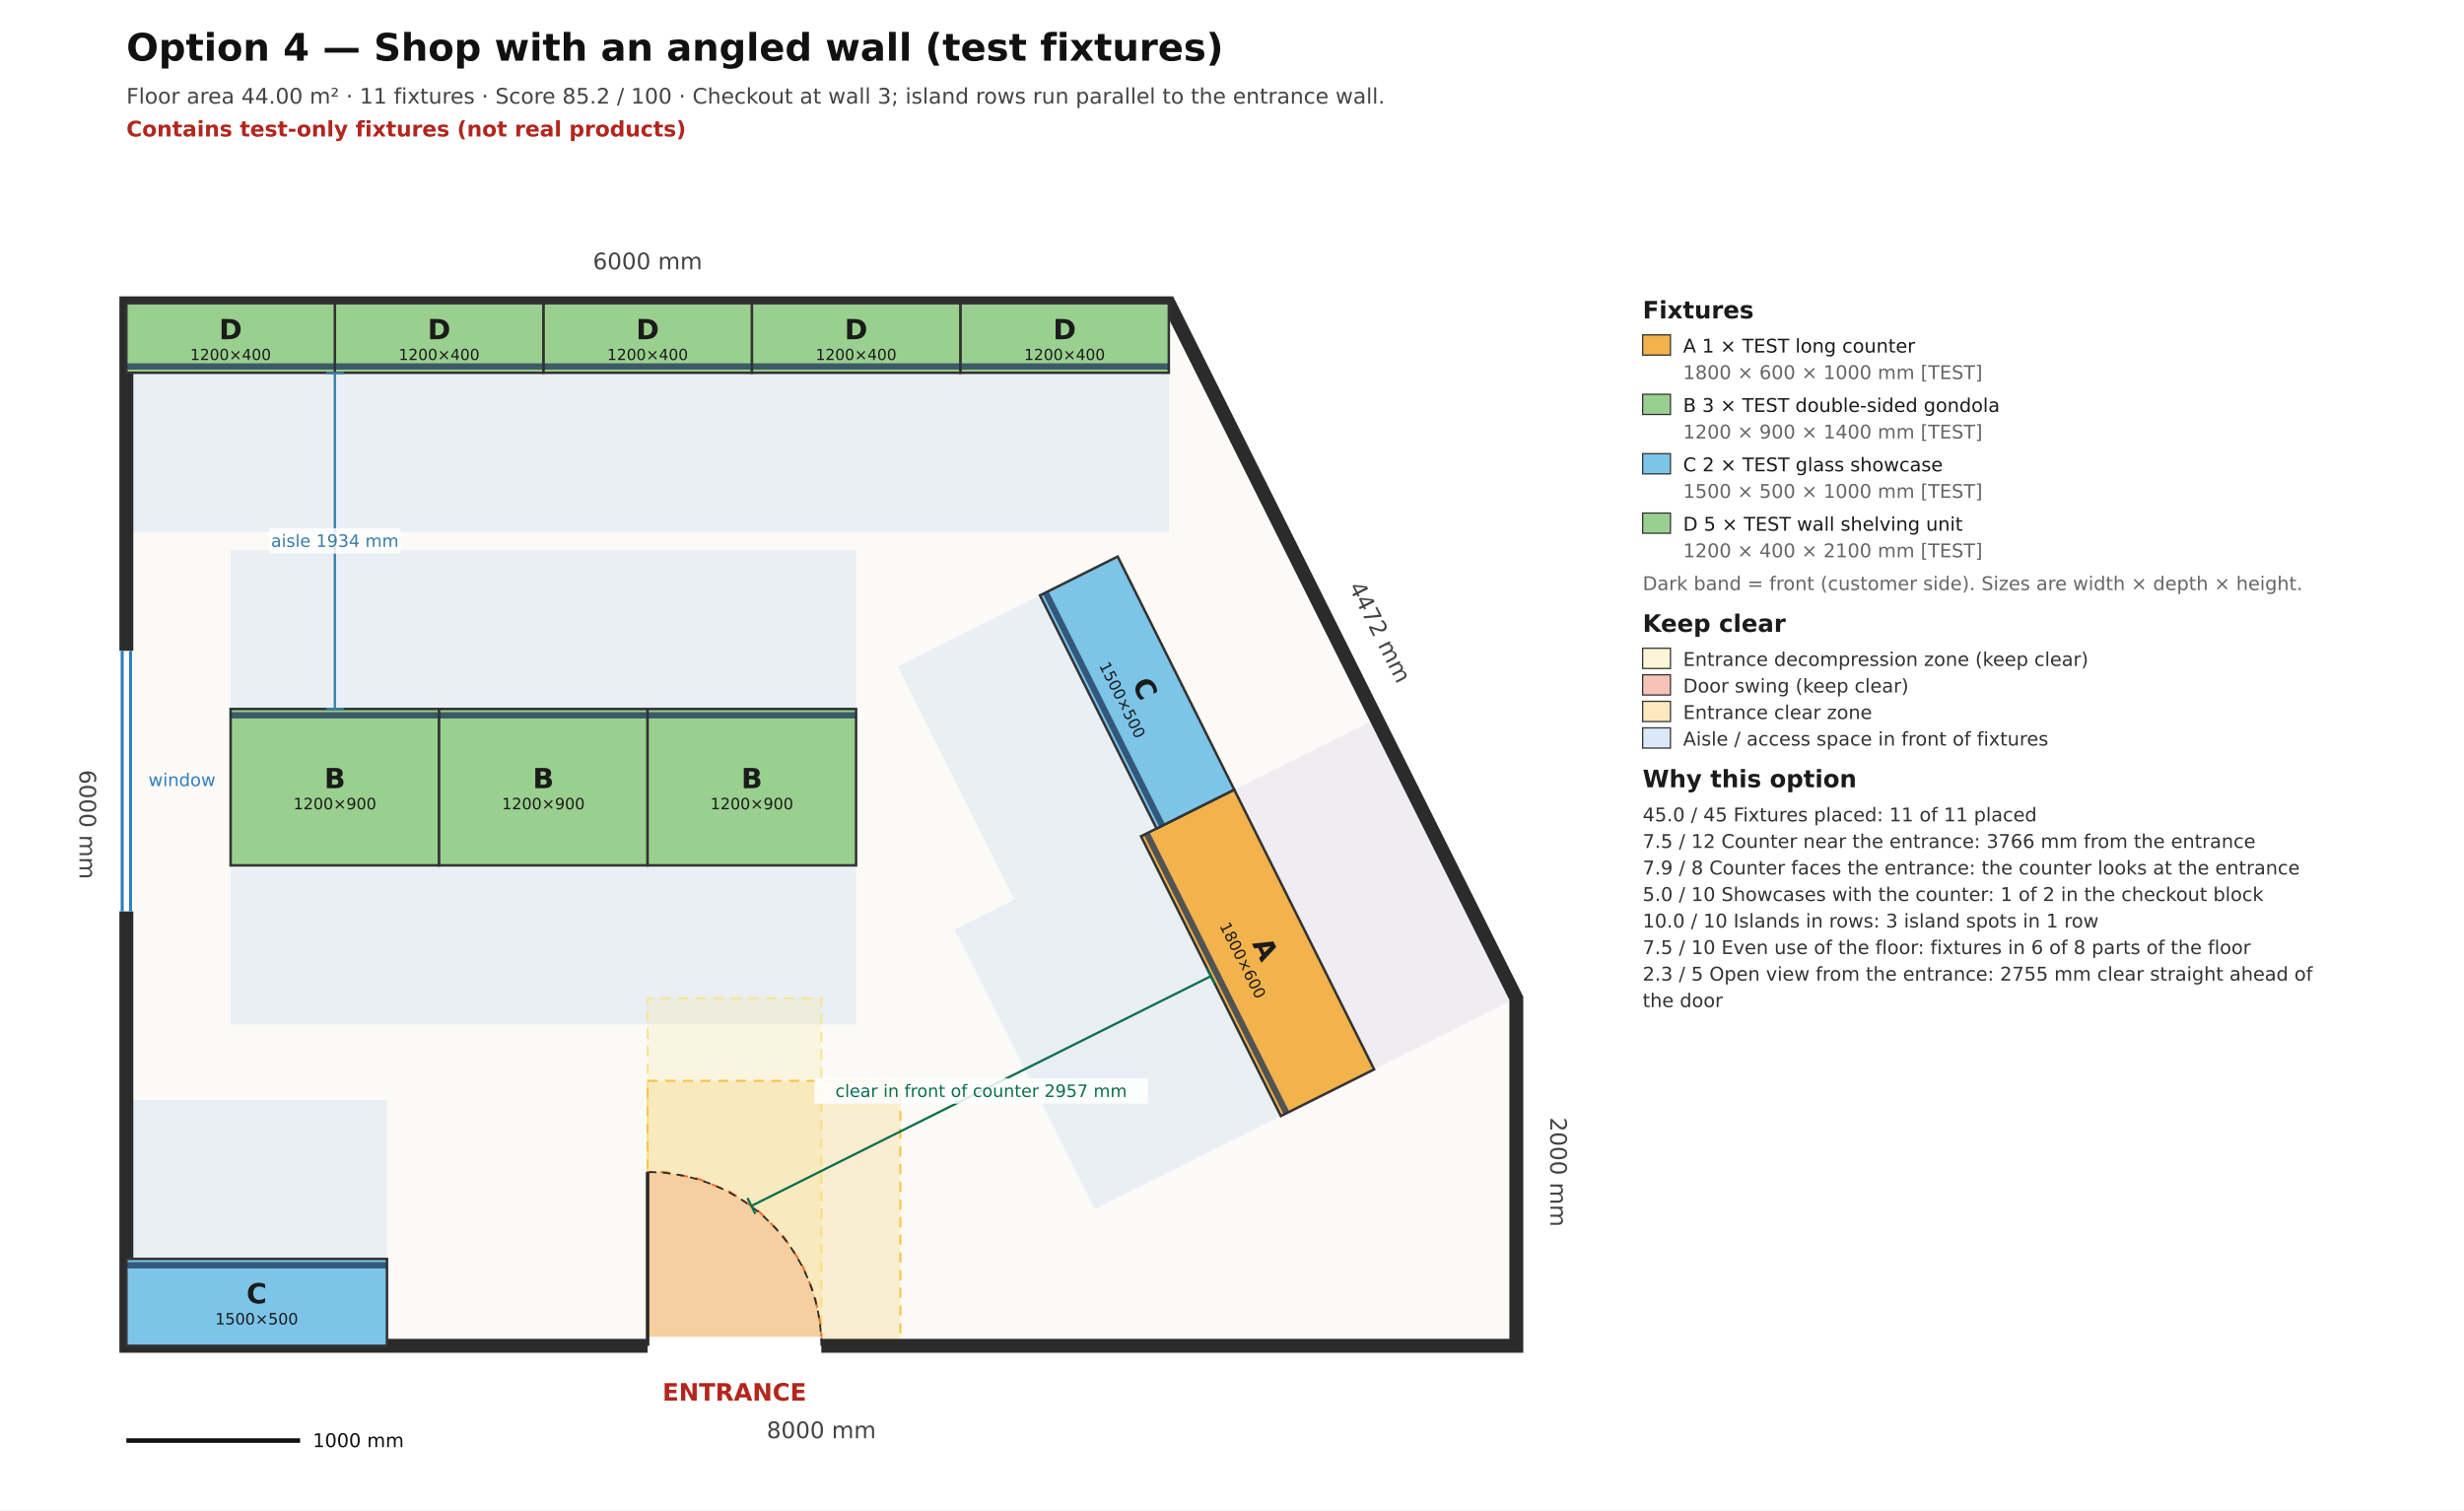
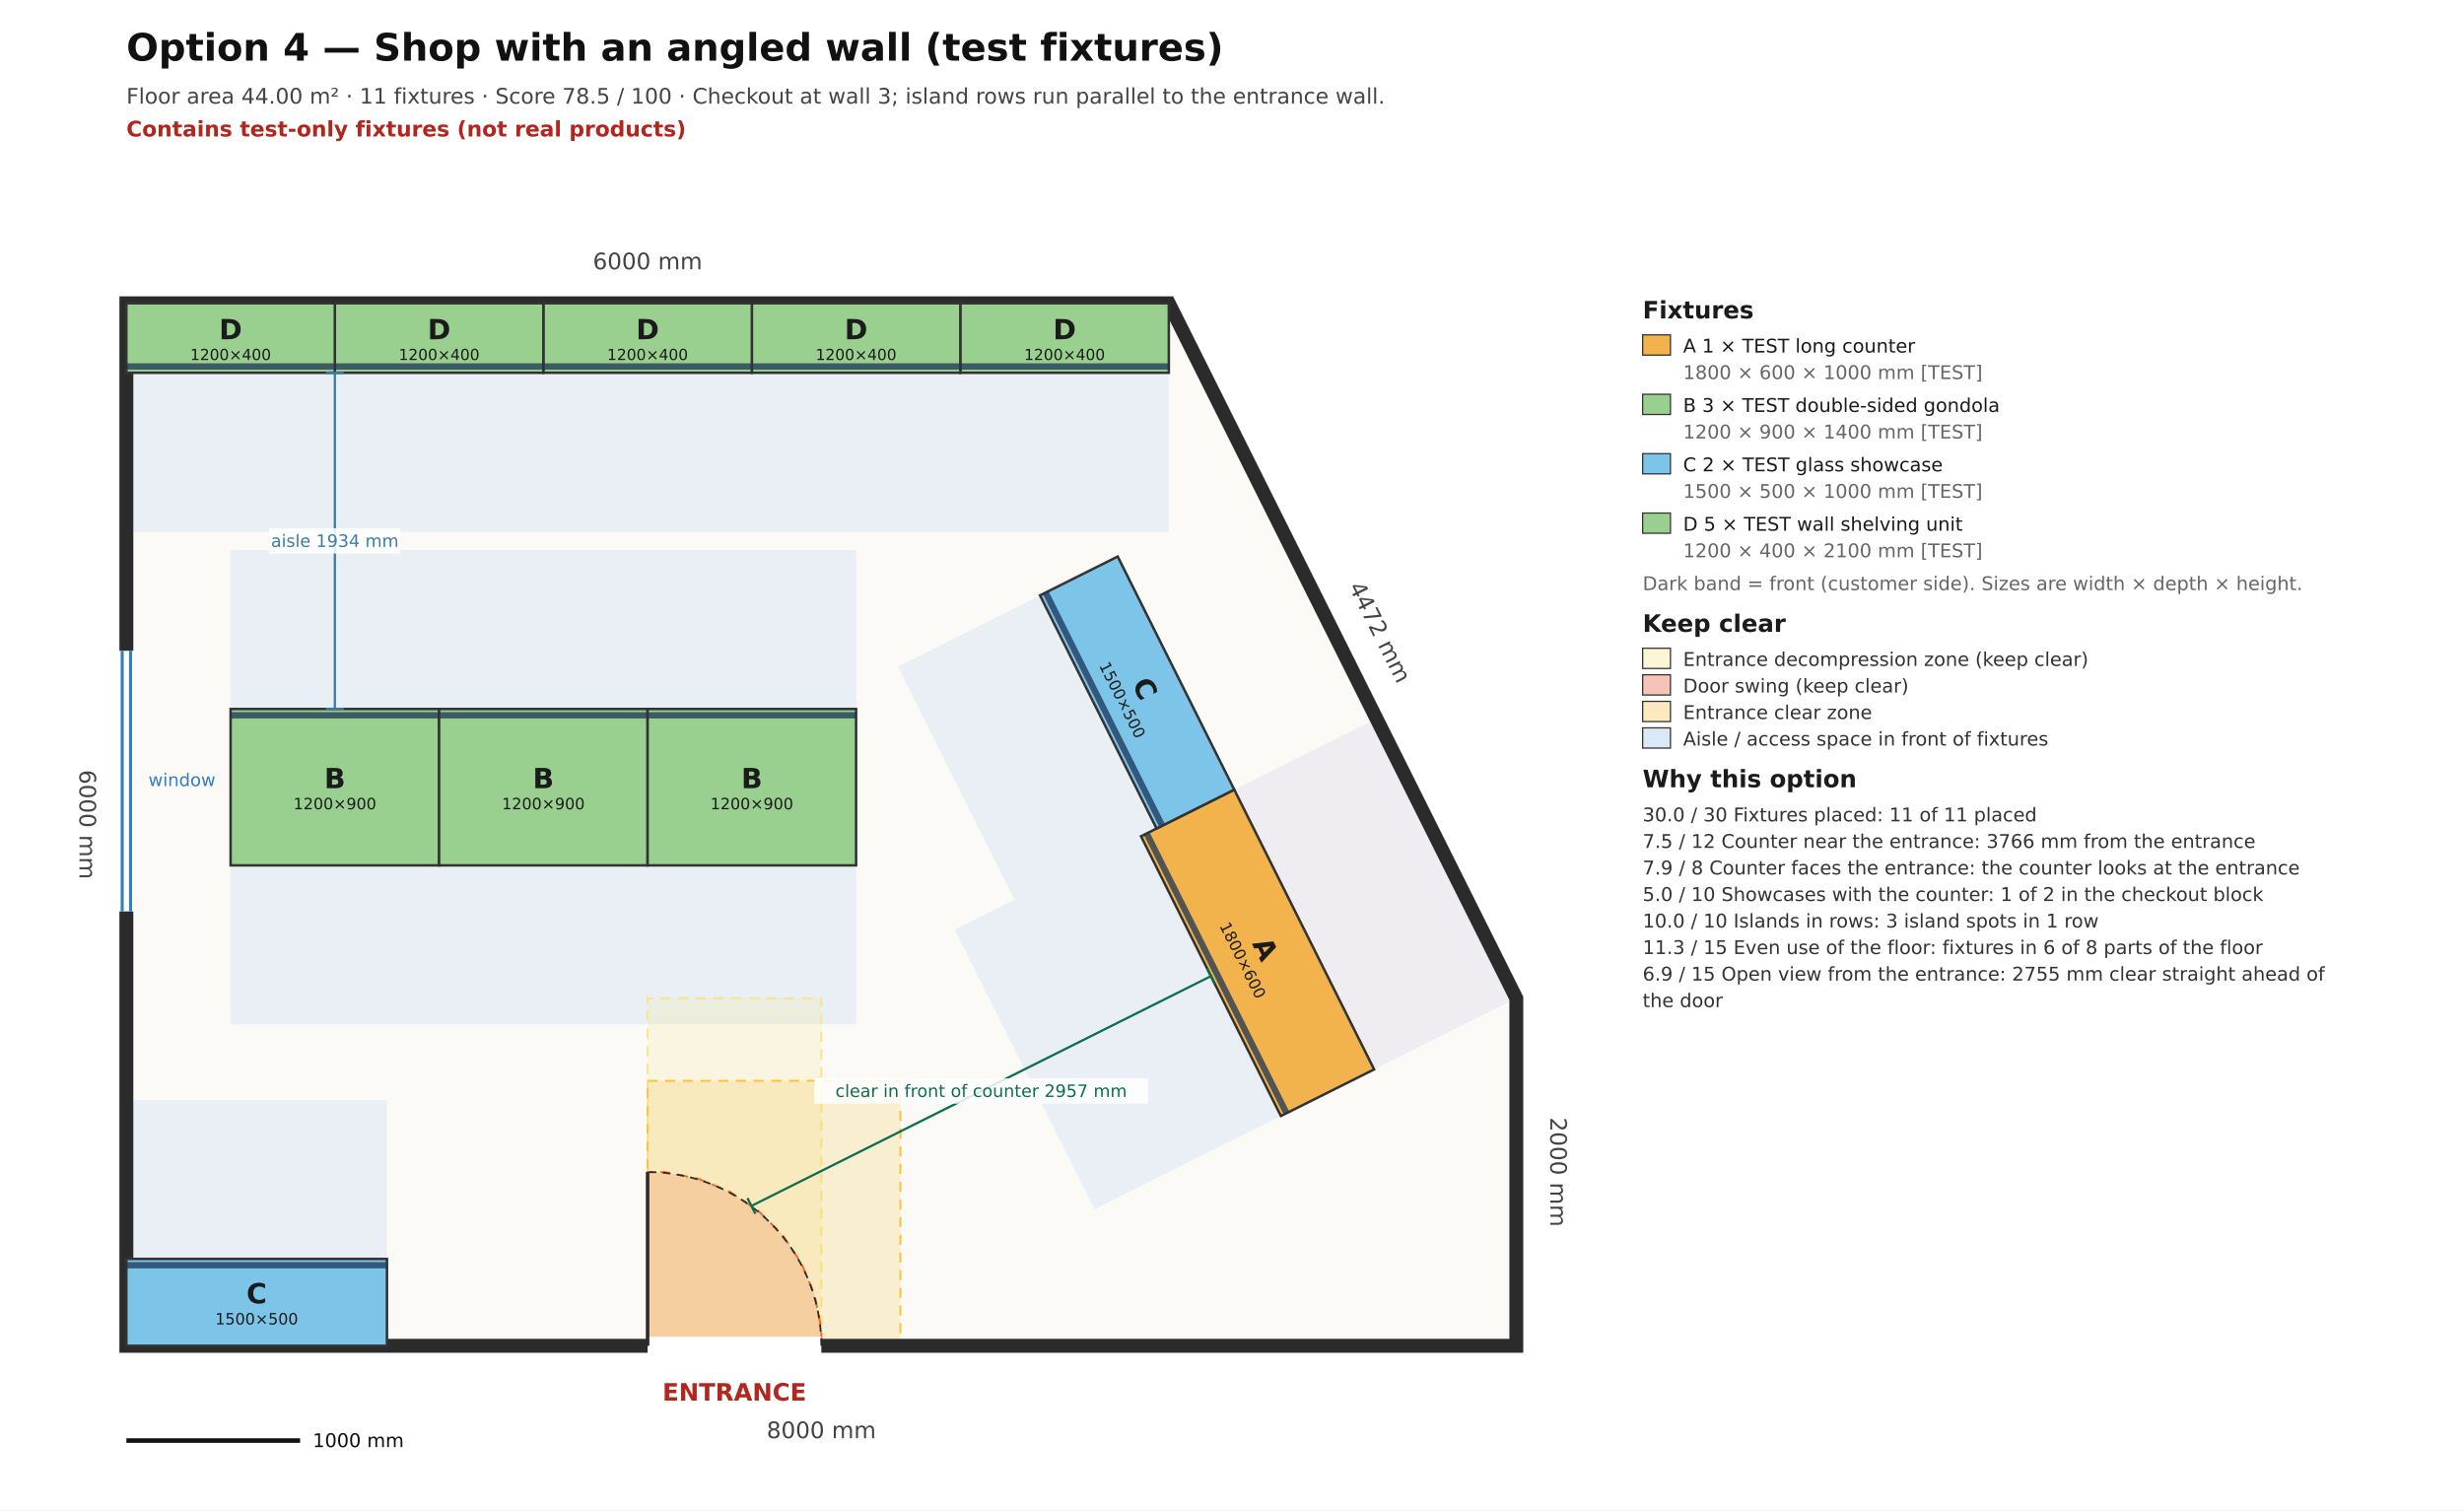
<svg xmlns="http://www.w3.org/2000/svg" viewBox="0 0 14181.8 8690.9" width="14181.8mm" height="8690.9mm" font-family="DejaVu Sans, Arial, sans-serif">
  <rect x="0" y="0" width="14181.8" height="8690.9" fill="#ffffff" />
  <text x="727.3" y="349.1" font-size="218.2" font-weight="bold" fill="#111111">Option 4 — Shop with an angled wall (test fixtures)</text>
-   <text x="727.3" y="596.4" font-size="123.6" fill="#444444">Floor area 44.00 m²  ·  11 fixtures  ·  Score 85.2 / 100  ·  Checkout at wall 3; island rows run parallel to the entrance wall.</text>
+   <text x="727.3" y="596.4" font-size="123.6" fill="#444444">Floor area 44.00 m²  ·  11 fixtures  ·  Score 78.5 / 100  ·  Checkout at wall 3; island rows run parallel to the entrance wall.</text>
  <text x="727.3" y="785.5" font-size="123.6" font-weight="bold" fill="#b3261e">Contains test-only fixtures (not real products)</text>
  <polygon data-role="room-outline" data-plan-points="0.000,0.000 8000.000,0.000 8000.000,2000.000 6000.000,6000.000 0.000,6000.000" points="727.273,7745.455 8727.273,7745.455 8727.273,5745.455 6727.273,1745.455 727.273,1745.455" fill="#fbfaf7" stroke="none" />
  <polygon data-access-zone="f01" points="7372.2,6423.0 6567.2,4813.0 5493.9,5349.7 6298.9,6959.6" fill="#4a90d9" fill-opacity="0.10" stroke="none" />
  <polygon data-access-zone="f01" points="8727.3,5745.5 7922.3,4135.5 7103.9,4544.7 7908.9,6154.7" fill="#8e7cc3" fill-opacity="0.10" stroke="none" />
  <polygon data-access-zone="f02" points="6656.7,4768.3 5985.9,3426.7 5167.5,3835.9 5838.3,5177.5" fill="#4a90d9" fill-opacity="0.10" stroke="none" />
  <polygon data-access-zone="f03" points="727.3,7245.5 2227.3,7245.5 2227.3,6330.5 727.3,6330.5" fill="#4a90d9" fill-opacity="0.10" stroke="none" />
  <polygon data-access-zone="f04" points="6727.3,2145.5 5527.3,2145.5 5527.3,3060.5 6727.3,3060.5" fill="#4a90d9" fill-opacity="0.10" stroke="none" />
  <polygon data-access-zone="f05" points="5527.3,2145.5 4327.3,2145.5 4327.3,3060.5 5527.3,3060.5" fill="#4a90d9" fill-opacity="0.10" stroke="none" />
  <polygon data-access-zone="f06" points="4327.3,2145.5 3127.3,2145.5 3127.3,3060.5 4327.3,3060.5" fill="#4a90d9" fill-opacity="0.10" stroke="none" />
  <polygon data-access-zone="f07" points="3127.3,2145.5 1927.3,2145.5 1927.3,3060.5 3127.3,3060.5" fill="#4a90d9" fill-opacity="0.10" stroke="none" />
  <polygon data-access-zone="f08" points="1927.3,2145.5 727.3,2145.5 727.3,3060.5 1927.3,3060.5" fill="#4a90d9" fill-opacity="0.10" stroke="none" />
  <polygon data-access-zone="f09" points="1327.3,4080.5 2527.3,4080.5 2527.3,3165.5 1327.3,3165.5" fill="#4a90d9" fill-opacity="0.10" stroke="none" />
  <polygon data-access-zone="f09" points="1327.3,5895.5 2527.3,5895.5 2527.3,4980.5 1327.3,4980.5" fill="#4a90d9" fill-opacity="0.10" stroke="none" />
  <polygon data-access-zone="f10" points="2527.3,4080.5 3727.3,4080.5 3727.3,3165.5 2527.3,3165.5" fill="#4a90d9" fill-opacity="0.10" stroke="none" />
  <polygon data-access-zone="f10" points="2527.3,5895.5 3727.3,5895.5 3727.3,4980.5 2527.3,4980.5" fill="#4a90d9" fill-opacity="0.10" stroke="none" />
  <polygon data-access-zone="f11" points="3727.3,4080.5 4927.3,4080.5 4927.3,3165.5 3727.3,3165.5" fill="#4a90d9" fill-opacity="0.10" stroke="none" />
  <polygon data-access-zone="f11" points="3727.3,5895.5 4927.3,5895.5 4927.3,4980.5 3727.3,4980.5" fill="#4a90d9" fill-opacity="0.10" stroke="none" />
  <polygon data-zone-id="entrance:decompression" points="3727.3,7745.5 4727.3,7745.5 4727.3,5745.5 3727.3,5745.5" fill="#f6e58d" fill-opacity="0.22" stroke="#f6e58d" stroke-width="11.6" stroke-dasharray="58.2 43.6" />
  <polygon data-zone-id="entrance:door-swing" points="3727.3,7745.5 4727.3,7745.5 4727.3,7647.0 4688.8,7453.8 4613.5,7271.8 4504.0,7108.0 4364.7,6968.7 4201.0,6859.3 4019.0,6783.9 3825.8,6745.5 3727.3,6745.5" fill="#e4572e" fill-opacity="0.22" stroke="#e4572e" stroke-width="11.6" stroke-dasharray="58.2 43.6" />
  <polygon data-zone-id="entrance:entrance-clear" points="3727.3,7745.5 5182.3,7745.5 5182.3,6220.5 3727.3,6220.5" fill="#f6c445" fill-opacity="0.22" stroke="#f6c445" stroke-width="11.6" stroke-dasharray="58.2 43.6" />
  <polygon points="727.3,7745.5 8727.3,7745.5 8727.3,5745.5 6727.3,1745.5 727.3,1745.5" fill="none" stroke="#2b2b2b" stroke-width="80.0" stroke-linejoin="miter" />
  <line data-door-id="entrance" x1="3727.3" y1="7745.5" x2="4727.3" y2="7745.5" stroke="#ffffff" stroke-width="104.0" />
  <line x1="3727.3" y1="7745.5" x2="3727.3" y2="6745.5" stroke="#2b2b2b" stroke-width="20.4" />
  <path d="M 4727.3 7745.5 A 1000.0 1000.0 0 0 0 3727.3 6745.5" fill="none" stroke="#2b2b2b" stroke-width="10.2" stroke-dasharray="43.6 36.4" />
  <text x="4227.3" y="8021.8" font-size="138.2" font-weight="bold" fill="#b3261e" text-anchor="middle" dominant-baseline="middle">ENTRANCE</text>
  <line x1="727.3" y1="3745.5" x2="727.3" y2="5245.5" stroke="#ffffff" stroke-width="88.0" />
  <line data-window-id="window-1" x1="703.3" y1="3745.5" x2="703.3" y2="5245.5" stroke="#2f7fc1" stroke-width="17.5" />
  <line data-window-id="window-1" x1="751.3" y1="3745.5" x2="751.3" y2="5245.5" stroke="#2f7fc1" stroke-width="17.5" />
  <text x="1047.3" y="4495.5" font-size="101.8" fill="#2f7fc1" text-anchor="middle" dominant-baseline="middle">window</text>
  <text data-wall-index="0" data-length-um="8000000" x="4727.3" y="8240.0" font-size="130.9" fill="#444444" text-anchor="middle" dominant-baseline="middle" transform="rotate(0.0 4727.3 8240.0)">8000 mm</text>
  <text data-wall-index="1" data-length-um="2000000" x="8960.0" y="6745.5" font-size="130.9" fill="#444444" text-anchor="middle" dominant-baseline="middle" transform="rotate(90.0 8960.0 6745.5)">2000 mm</text>
  <text data-wall-index="2" data-length-um="4472136" x="7935.4" y="3641.4" font-size="130.9" fill="#444444" text-anchor="middle" dominant-baseline="middle" transform="rotate(63.4 7935.4 3641.4)">4472 mm</text>
  <text data-wall-index="3" data-length-um="6000000" x="3727.3" y="1512.7" font-size="130.9" fill="#444444" text-anchor="middle" dominant-baseline="middle" transform="rotate(0.0 3727.3 1512.7)">6000 mm</text>
  <text data-wall-index="4" data-length-um="6000000" x="494.5" y="4745.5" font-size="130.9" fill="#444444" text-anchor="middle" dominant-baseline="middle" transform="rotate(90.0 494.5 4745.5)">6000 mm</text>
  <polygon data-placement-id="f01" data-product-id="test-counter-long" data-width-um="1800000" data-depth-um="600000" data-plan-points="7181.599,1590.800 6376.615,3200.769 5839.959,2932.440 6644.943,1322.471" points="7908.872,6154.655 7103.888,4544.686 6567.232,4813.015 7372.216,6422.984" fill="#f2b24c" stroke="#333333" stroke-width="14.5" />
  <line x1="7404.7" y1="6406.7" x2="6599.8" y2="4796.8" stroke="#1d3557" stroke-width="36.4" stroke-opacity="0.75" />
  <text data-label-for="f01" x="7238.1" y="5434.2" font-size="160.0" font-weight="bold" fill="#1b1b1b" text-anchor="middle" dominant-baseline="central" transform="rotate(63.4 7238.1 5483.8)">A</text>
  <text x="7238.1" y="5579.8" font-size="90.2" fill="#1b1b1b" text-anchor="middle" dominant-baseline="central" transform="rotate(63.4 7238.1 5483.8)">1800×600</text>
  <polygon data-placement-id="f02" data-product-id="test-showcase" data-width-um="1500000" data-depth-um="500000" data-plan-points="6376.615,3200.768 5705.795,4542.409 5258.581,4318.802 5929.401,2977.161" points="7103.888,4544.687 6433.068,3203.046 5985.854,3426.653 6656.674,4768.294" fill="#7cc4e8" stroke="#333333" stroke-width="14.5" />
  <line x1="6689.2" y1="4752.0" x2="6018.4" y2="3410.4" stroke="#1d3557" stroke-width="36.4" stroke-opacity="0.75" />
  <text data-label-for="f02" x="6544.9" y="3936.1" font-size="160.0" font-weight="bold" fill="#1b1b1b" text-anchor="middle" dominant-baseline="central" transform="rotate(63.4 6544.9 3985.7)">C</text>
  <text x="6544.9" y="4081.7" font-size="90.2" fill="#1b1b1b" text-anchor="middle" dominant-baseline="central" transform="rotate(63.4 6544.9 3985.7)">1500×500</text>
  <polygon data-placement-id="f03" data-product-id="test-showcase" data-width-um="1500000" data-depth-um="500000" data-plan-points="0.000,0.000 1500.000,0.000 1500.000,500.000 0.000,500.000" points="727.273,7745.455 2227.273,7745.455 2227.273,7245.455 727.273,7245.455" fill="#7cc4e8" stroke="#333333" stroke-width="14.5" />
  <line x1="727.3" y1="7281.8" x2="2227.3" y2="7281.8" stroke="#1d3557" stroke-width="36.4" stroke-opacity="0.75" />
  <text data-label-for="f03" x="1477.3" y="7445.9" font-size="160.0" font-weight="bold" fill="#1b1b1b" text-anchor="middle" dominant-baseline="central" transform="rotate(0.0 1477.3 7495.5)">C</text>
  <text x="1477.3" y="7591.5" font-size="90.2" fill="#1b1b1b" text-anchor="middle" dominant-baseline="central" transform="rotate(0.0 1477.3 7495.5)">1500×500</text>
  <polygon data-placement-id="f04" data-product-id="test-wall-shelf" data-width-um="1200000" data-depth-um="400000" data-plan-points="6000.000,6000.000 4800.000,6000.000 4800.000,5600.000 6000.000,5600.000" points="6727.273,1745.455 5527.273,1745.455 5527.273,2145.455 6727.273,2145.455" fill="#9ad08f" stroke="#333333" stroke-width="14.5" />
  <line x1="6727.3" y1="2109.1" x2="5527.3" y2="2109.1" stroke="#1d3557" stroke-width="36.4" stroke-opacity="0.75" />
  <text data-label-for="f04" x="6127.3" y="1897.1" font-size="160.0" font-weight="bold" fill="#1b1b1b" text-anchor="middle" dominant-baseline="central" transform="rotate(0.0 6127.3 1945.5)">D</text>
  <text x="6127.3" y="2041.5" font-size="88.0" fill="#1b1b1b" text-anchor="middle" dominant-baseline="central" transform="rotate(0.0 6127.3 1945.5)">1200×400</text>
  <polygon data-placement-id="f05" data-product-id="test-wall-shelf" data-width-um="1200000" data-depth-um="400000" data-plan-points="4800.000,6000.000 3600.000,6000.000 3600.000,5600.000 4800.000,5600.000" points="5527.273,1745.455 4327.273,1745.455 4327.273,2145.455 5527.273,2145.455" fill="#9ad08f" stroke="#333333" stroke-width="14.5" />
  <line x1="5527.3" y1="2109.1" x2="4327.3" y2="2109.1" stroke="#1d3557" stroke-width="36.4" stroke-opacity="0.75" />
  <text data-label-for="f05" x="4927.3" y="1897.1" font-size="160.0" font-weight="bold" fill="#1b1b1b" text-anchor="middle" dominant-baseline="central" transform="rotate(0.0 4927.3 1945.5)">D</text>
  <text x="4927.3" y="2041.5" font-size="88.0" fill="#1b1b1b" text-anchor="middle" dominant-baseline="central" transform="rotate(0.0 4927.3 1945.5)">1200×400</text>
  <polygon data-placement-id="f06" data-product-id="test-wall-shelf" data-width-um="1200000" data-depth-um="400000" data-plan-points="3600.000,6000.000 2400.000,6000.000 2400.000,5600.000 3600.000,5600.000" points="4327.273,1745.455 3127.273,1745.455 3127.273,2145.455 4327.273,2145.455" fill="#9ad08f" stroke="#333333" stroke-width="14.5" />
  <line x1="4327.3" y1="2109.1" x2="3127.3" y2="2109.1" stroke="#1d3557" stroke-width="36.4" stroke-opacity="0.75" />
  <text data-label-for="f06" x="3727.3" y="1897.1" font-size="160.0" font-weight="bold" fill="#1b1b1b" text-anchor="middle" dominant-baseline="central" transform="rotate(0.0 3727.3 1945.5)">D</text>
  <text x="3727.3" y="2041.5" font-size="88.0" fill="#1b1b1b" text-anchor="middle" dominant-baseline="central" transform="rotate(0.0 3727.3 1945.5)">1200×400</text>
  <polygon data-placement-id="f07" data-product-id="test-wall-shelf" data-width-um="1200000" data-depth-um="400000" data-plan-points="2400.000,6000.000 1200.000,6000.000 1200.000,5600.000 2400.000,5600.000" points="3127.273,1745.455 1927.273,1745.455 1927.273,2145.455 3127.273,2145.455" fill="#9ad08f" stroke="#333333" stroke-width="14.5" />
  <line x1="3127.3" y1="2109.1" x2="1927.3" y2="2109.1" stroke="#1d3557" stroke-width="36.4" stroke-opacity="0.75" />
  <text data-label-for="f07" x="2527.3" y="1897.1" font-size="160.0" font-weight="bold" fill="#1b1b1b" text-anchor="middle" dominant-baseline="central" transform="rotate(0.0 2527.3 1945.5)">D</text>
  <text x="2527.3" y="2041.5" font-size="88.0" fill="#1b1b1b" text-anchor="middle" dominant-baseline="central" transform="rotate(0.0 2527.3 1945.5)">1200×400</text>
  <polygon data-placement-id="f08" data-product-id="test-wall-shelf" data-width-um="1200000" data-depth-um="400000" data-plan-points="1200.000,6000.000 0.000,6000.000 0.000,5600.000 1200.000,5600.000" points="1927.273,1745.455 727.273,1745.455 727.273,2145.455 1927.273,2145.455" fill="#9ad08f" stroke="#333333" stroke-width="14.5" />
  <line x1="1927.3" y1="2109.1" x2="727.3" y2="2109.1" stroke="#1d3557" stroke-width="36.4" stroke-opacity="0.75" />
  <text data-label-for="f08" x="1327.3" y="1897.1" font-size="160.0" font-weight="bold" fill="#1b1b1b" text-anchor="middle" dominant-baseline="central" transform="rotate(0.0 1327.3 1945.5)">D</text>
  <text x="1327.3" y="2041.5" font-size="88.0" fill="#1b1b1b" text-anchor="middle" dominant-baseline="central" transform="rotate(0.0 1327.3 1945.5)">1200×400</text>
  <polygon data-placement-id="f09" data-product-id="test-gondola-double" data-width-um="1200000" data-depth-um="900000" data-plan-points="600.000,2765.000 1800.000,2765.000 1800.000,3665.000 600.000,3665.000" points="1327.273,4980.455 2527.273,4980.455 2527.273,4080.455 1327.273,4080.455" fill="#9ad08f" stroke="#333333" stroke-width="14.5" />
  <line x1="1327.3" y1="4116.8" x2="2527.3" y2="4116.8" stroke="#1d3557" stroke-width="36.4" stroke-opacity="0.75" />
  <text data-label-for="f09" x="1927.3" y="4480.9" font-size="160.0" font-weight="bold" fill="#1b1b1b" text-anchor="middle" dominant-baseline="central" transform="rotate(0.0 1927.3 4530.5)">B</text>
  <text x="1927.3" y="4626.5" font-size="90.2" fill="#1b1b1b" text-anchor="middle" dominant-baseline="central" transform="rotate(0.0 1927.3 4530.5)">1200×900</text>
  <polygon data-placement-id="f10" data-product-id="test-gondola-double" data-width-um="1200000" data-depth-um="900000" data-plan-points="1800.000,2765.000 3000.000,2765.000 3000.000,3665.000 1800.000,3665.000" points="2527.273,4980.455 3727.273,4980.455 3727.273,4080.455 2527.273,4080.455" fill="#9ad08f" stroke="#333333" stroke-width="14.5" />
  <line x1="2527.3" y1="4116.8" x2="3727.3" y2="4116.8" stroke="#1d3557" stroke-width="36.4" stroke-opacity="0.75" />
  <text data-label-for="f10" x="3127.3" y="4480.9" font-size="160.0" font-weight="bold" fill="#1b1b1b" text-anchor="middle" dominant-baseline="central" transform="rotate(0.0 3127.3 4530.5)">B</text>
  <text x="3127.3" y="4626.5" font-size="90.2" fill="#1b1b1b" text-anchor="middle" dominant-baseline="central" transform="rotate(0.0 3127.3 4530.5)">1200×900</text>
  <polygon data-placement-id="f11" data-product-id="test-gondola-double" data-width-um="1200000" data-depth-um="900000" data-plan-points="3000.000,2765.000 4200.000,2765.000 4200.000,3665.000 3000.000,3665.000" points="3727.273,4980.455 4927.273,4980.455 4927.273,4080.455 3727.273,4080.455" fill="#9ad08f" stroke="#333333" stroke-width="14.5" />
  <line x1="3727.3" y1="4116.8" x2="4927.3" y2="4116.8" stroke="#1d3557" stroke-width="36.4" stroke-opacity="0.75" />
  <text data-label-for="f11" x="4327.3" y="4480.9" font-size="160.0" font-weight="bold" fill="#1b1b1b" text-anchor="middle" dominant-baseline="central" transform="rotate(0.0 4327.3 4530.5)">B</text>
  <text x="4327.3" y="4626.5" font-size="90.2" fill="#1b1b1b" text-anchor="middle" dominant-baseline="central" transform="rotate(0.0 4327.3 4530.5)">1200×900</text>
  <line data-aisle="main" data-width-um="2957000" x1="6969.7" y1="5618.0" x2="4324.9" y2="6940.4" stroke="#0b6e4f" stroke-width="13.1" />
  <line x1="6992.5" y1="5663.5" x2="6947.0" y2="5572.5" stroke="#0b6e4f" stroke-width="13.1" />
  <line x1="4347.7" y1="6985.9" x2="4302.1" y2="6894.9" stroke="#0b6e4f" stroke-width="13.1" />
  <rect x="4687.3" y="6206.5" width="1920.0" height="145.5" fill="#ffffff" fill-opacity="0.85" />
  <text x="5647.3" y="6279.2" font-size="98.9" fill="#0b6e4f" text-anchor="middle" dominant-baseline="central">clear in front of counter 2957 mm</text>
  <line data-aisle="secondary" data-width-um="1934000" x1="1927.3" y1="4080.5" x2="1927.3" y2="2146.5" stroke="#3a7ca5" stroke-width="13.1" />
  <line x1="1876.4" y1="4080.5" x2="1978.2" y2="4080.5" stroke="#3a7ca5" stroke-width="13.1" />
  <line x1="1876.4" y1="2146.5" x2="1978.2" y2="2146.5" stroke="#3a7ca5" stroke-width="13.1" />
  <rect x="1549.1" y="3040.7" width="756.4" height="145.5" fill="#ffffff" fill-opacity="0.85" />
  <text x="1927.3" y="3113.5" font-size="98.9" fill="#3a7ca5" text-anchor="middle" dominant-baseline="central">aisle 1934 mm</text>
  <line x1="727.3" y1="8290.9" x2="1727.3" y2="8290.9" stroke="#111111" stroke-width="26.2" />
  <text x="1800.0" y="8290.9" font-size="109.1" fill="#111111" dominant-baseline="central">1000 mm</text>
  <text x="9454.5" y="1832.7" font-size="138.2" font-weight="bold" fill="#1b1b1b">Fixtures</text>
  <rect x="9454.5" y="1927.3" width="160.0" height="116.4" fill="#f2b24c" fill-opacity="1" stroke="#333333" stroke-width="7.3" />
  <text x="9687.3" y="2029.1" font-size="109.1" fill="#1b1b1b">A 1 × TEST long counter</text>
  <text x="9687.3" y="2181.8" font-size="109.1" fill="#666666">1800 × 600 × 1000 mm [TEST]</text>
  <rect x="9454.5" y="2269.1" width="160.0" height="116.4" fill="#9ad08f" fill-opacity="1" stroke="#333333" stroke-width="7.3" />
  <text x="9687.3" y="2370.9" font-size="109.1" fill="#1b1b1b">B 3 × TEST double-sided gondola</text>
  <text x="9687.3" y="2523.6" font-size="109.1" fill="#666666">1200 × 900 × 1400 mm [TEST]</text>
  <rect x="9454.5" y="2610.9" width="160.0" height="116.4" fill="#7cc4e8" fill-opacity="1" stroke="#333333" stroke-width="7.3" />
  <text x="9687.3" y="2712.7" font-size="109.1" fill="#1b1b1b">C 2 × TEST glass showcase</text>
  <text x="9687.3" y="2865.5" font-size="109.1" fill="#666666">1500 × 500 × 1000 mm [TEST]</text>
  <rect x="9454.5" y="2952.7" width="160.0" height="116.4" fill="#9ad08f" fill-opacity="1" stroke="#333333" stroke-width="7.3" />
  <text x="9687.3" y="3054.5" font-size="109.1" fill="#1b1b1b">D 5 × TEST wall shelving unit</text>
  <text x="9687.3" y="3207.3" font-size="109.1" fill="#666666">1200 × 400 × 2100 mm [TEST]</text>
  <text x="9454.5" y="3396.4" font-size="109.1" fill="#666666">Dark band = front (customer side). Sizes are width × depth × height.</text>
  <text x="9454.5" y="3636.4" font-size="138.2" font-weight="bold" fill="#1b1b1b">Keep clear</text>
  <rect x="9454.5" y="3730.9" width="160.0" height="116.4" fill="#f6e58d" fill-opacity="0.35" stroke="#333333" stroke-width="7.3" />
  <text x="9687.3" y="3832.7" font-size="109.1" fill="#333333">Entrance decompression zone (keep clear)</text>
  <rect x="9454.5" y="3883.6" width="160.0" height="116.4" fill="#e4572e" fill-opacity="0.35" stroke="#333333" stroke-width="7.3" />
  <text x="9687.3" y="3985.5" font-size="109.1" fill="#333333">Door swing (keep clear)</text>
  <rect x="9454.5" y="4036.4" width="160.0" height="116.4" fill="#f6c445" fill-opacity="0.35" stroke="#333333" stroke-width="7.3" />
  <text x="9687.3" y="4138.2" font-size="109.1" fill="#333333">Entrance clear zone</text>
  <rect x="9454.5" y="4189.1" width="160.0" height="116.4" fill="#4a90d9" fill-opacity="0.2" stroke="#333333" stroke-width="7.3" />
  <text x="9687.3" y="4290.9" font-size="109.1" fill="#333333">Aisle / access space in front of fixtures</text>
  <text x="9454.5" y="4530.9" font-size="138.2" font-weight="bold" fill="#1b1b1b">Why this option</text>
-   <text x="9454.5" y="4727.3" font-size="109.1" fill="#333333">45.0 / 45 Fixtures placed: 11 of 11 placed</text>
+   <text x="9454.5" y="4727.3" font-size="109.1" fill="#333333">30.0 / 30 Fixtures placed: 11 of 11 placed</text>
  <text x="9454.5" y="4880.0" font-size="109.1" fill="#333333">7.5 / 12 Counter near the entrance: 3766 mm from the entrance</text>
  <text x="9454.5" y="5032.7" font-size="109.1" fill="#333333">7.9 / 8 Counter faces the entrance: the counter looks at the entrance</text>
  <text x="9454.5" y="5185.5" font-size="109.1" fill="#333333">5.0 / 10 Showcases with the counter: 1 of 2 in the checkout block</text>
  <text x="9454.5" y="5338.2" font-size="109.1" fill="#333333">10.0 / 10 Islands in rows: 3 island spots in 1 row</text>
-   <text x="9454.5" y="5490.9" font-size="109.1" fill="#333333">7.5 / 10 Even use of the floor: fixtures in 6 of 8 parts of the floor</text>
-   <text x="9454.5" y="5643.6" font-size="109.1" fill="#333333">2.3 / 5 Open view from the entrance: 2755 mm clear straight ahead of</text>
+   <text x="9454.5" y="5490.9" font-size="109.1" fill="#333333">11.3 / 15 Even use of the floor: fixtures in 6 of 8 parts of the floor</text>
+   <text x="9454.5" y="5643.6" font-size="109.1" fill="#333333">6.9 / 15 Open view from the entrance: 2755 mm clear straight ahead of</text>
  <text x="9454.5" y="5796.4" font-size="109.1" fill="#333333">the door</text>
</svg>
